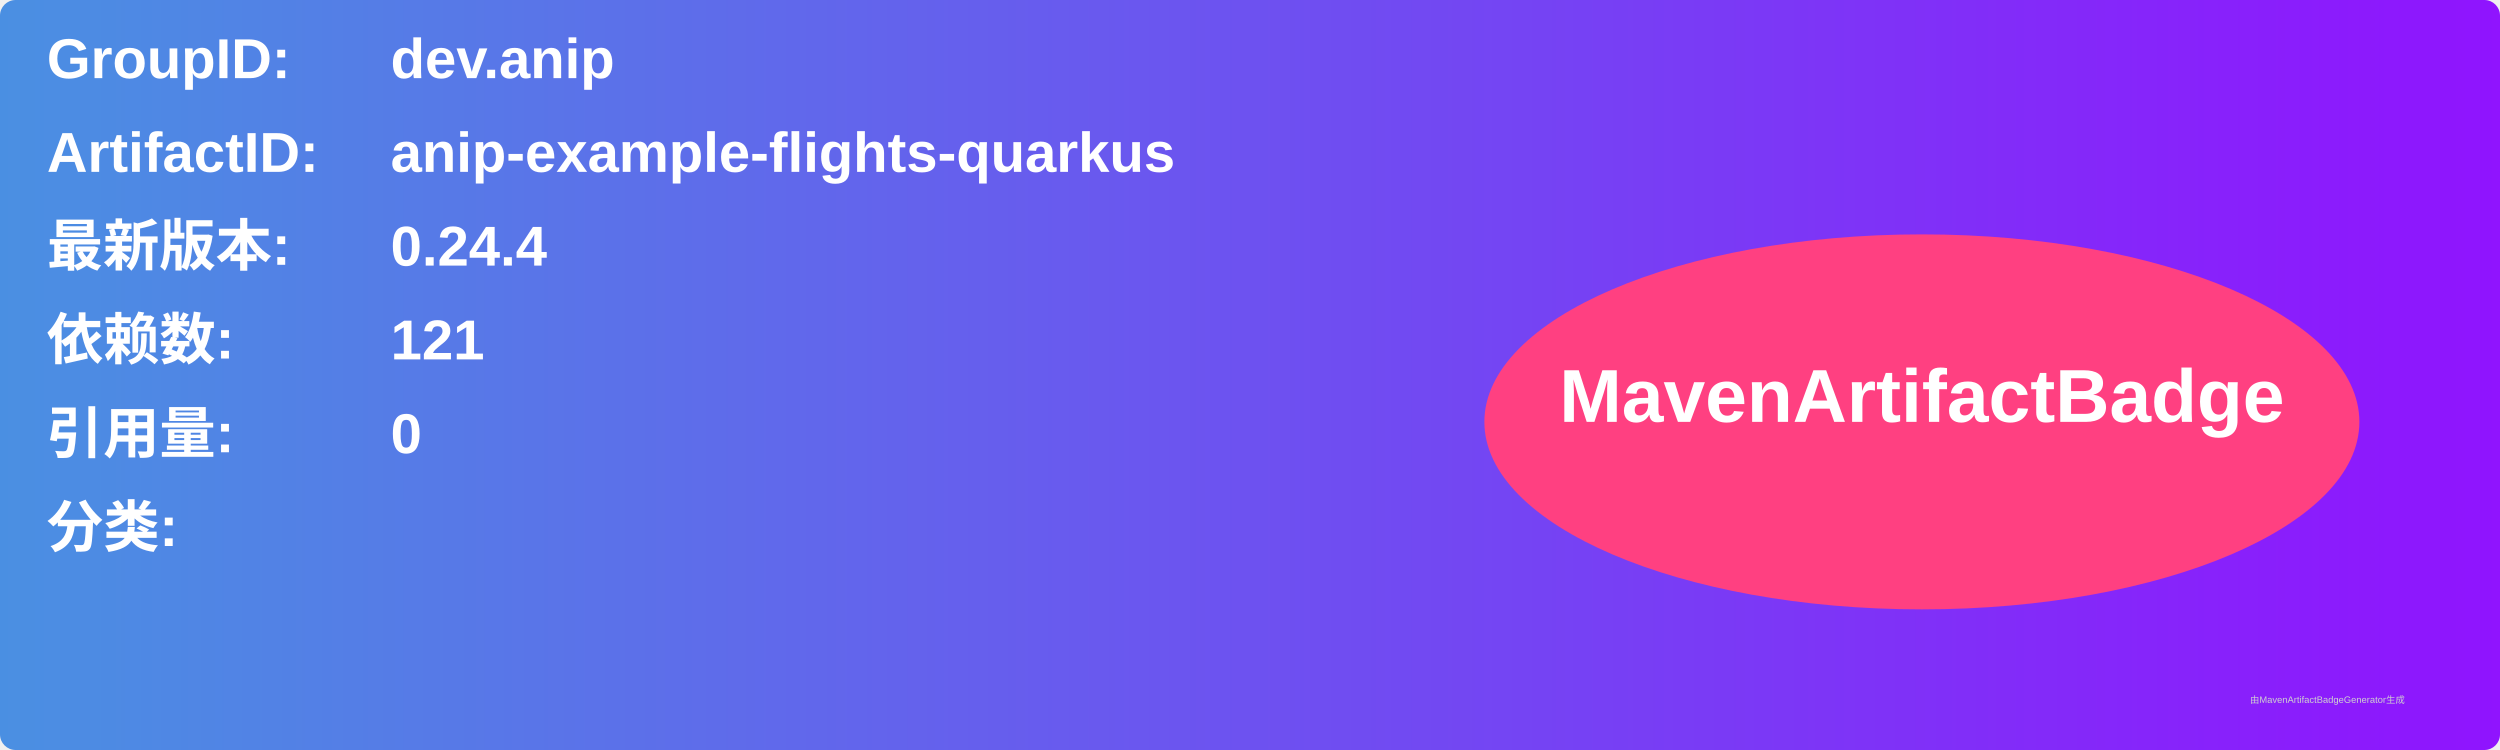
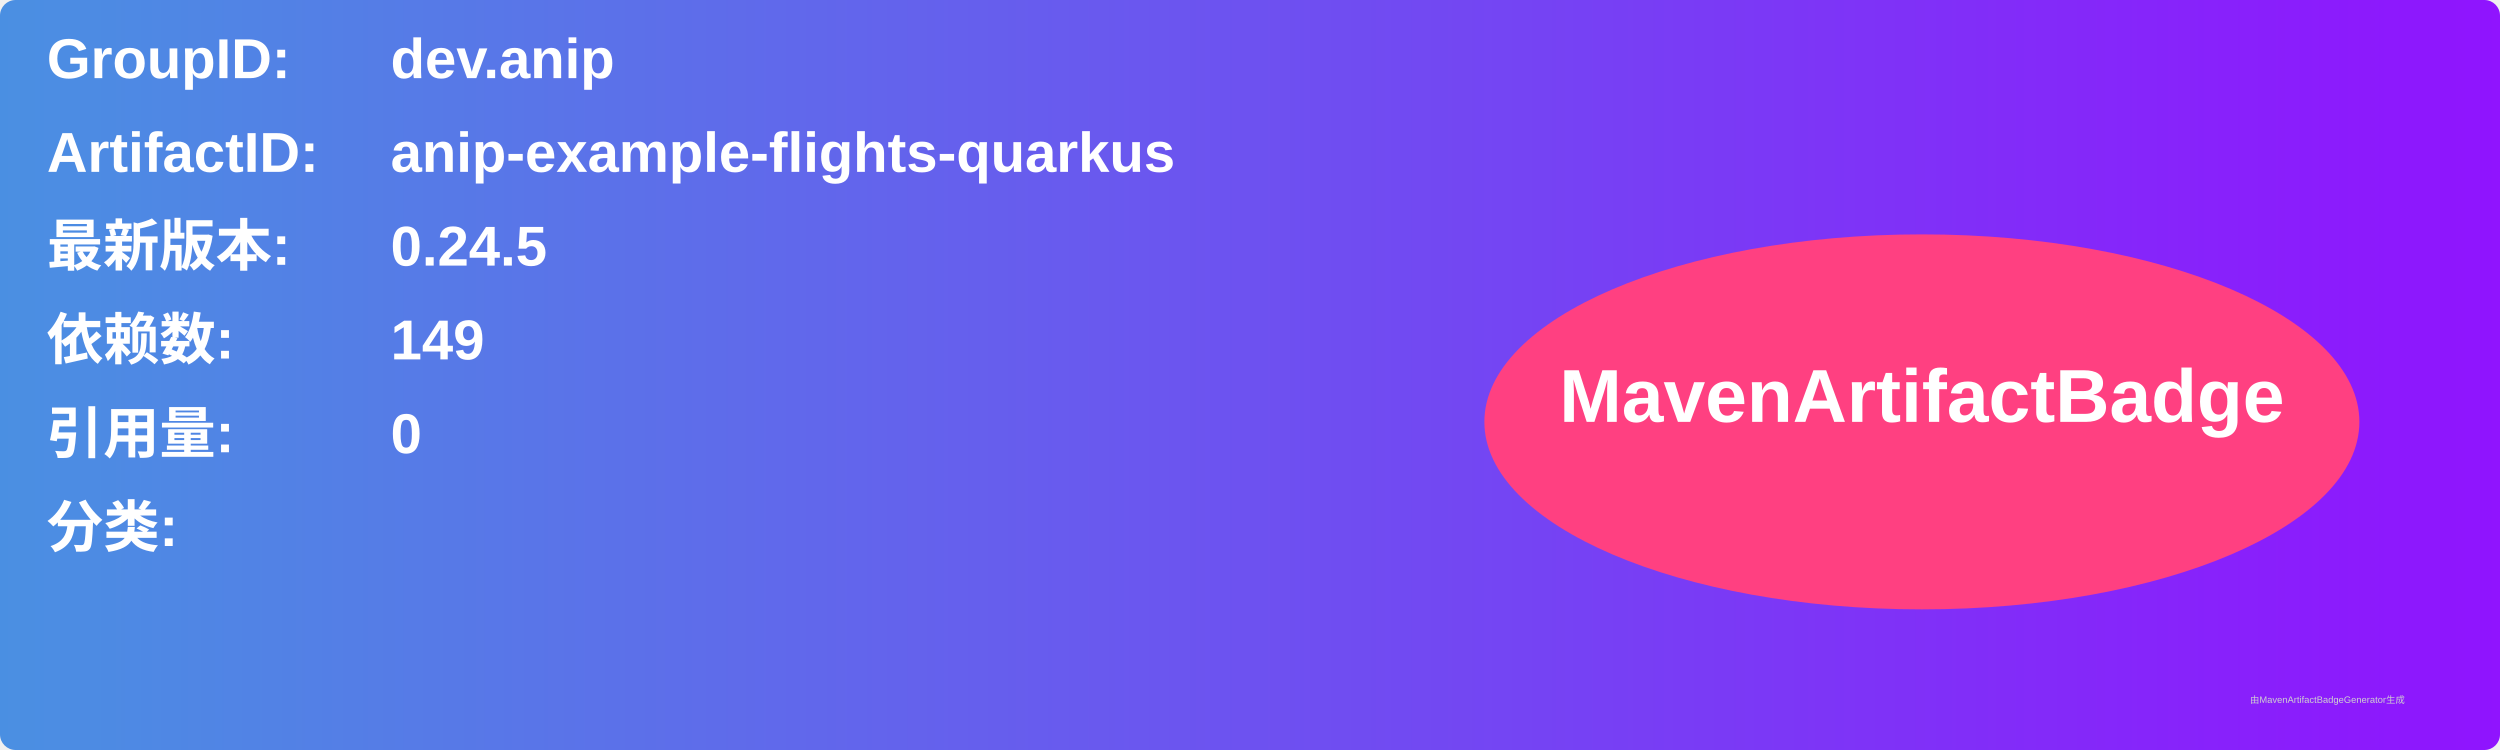
<svg xmlns="http://www.w3.org/2000/svg" width="800" height="240" viewBox="0 0 800 240">
  <linearGradient id="grad" x1="0%" y1="0%" x2="100%" y2="0%">
    <stop offset="0%" stop-color="#4a90e2" />
    <stop offset="100%" stop-color="#9013fe" />
  </linearGradient>
  <rect width="100%" height="100%" rx="5" ry="5" fill="url(#grad)" />
  <g transform="translate(15, 15)">
    <text x="0" y="10" font-family="Arial" font-size="18" fill="white" font-weight="bold" width="260">GroupID:</text>
    <text x="110" y="10" font-family="Arial" font-size="18" fill="white" font-weight="bold" width="460">dev.anip</text>
    <text x="0" y="40" font-family="Arial" font-size="18" fill="white" font-weight="bold" width="260">ArtifactID:</text>
    <text x="110" y="40" font-family="Arial" font-size="18" fill="white" font-weight="bold" width="460">anip-example-flights-quarkus</text>
    <text x="0" y="70" font-family="Arial" font-size="18" fill="white" font-weight="bold">最新版本:</text>
    <text x="110" y="70" font-family="Arial" font-size="18" fill="white" font-weight="bold">
-       <tspan font-weight="bold">0.24.4</tspan>
+       <tspan font-weight="bold">0.24.5</tspan>
    </text>
    <text x="0" y="100" font-family="Arial" font-size="18" fill="white" font-weight="bold">依赖数: </text>
    <text x="110" y="100" font-family="Arial" font-size="18" fill="white">
-       <tspan font-weight="bold">121</tspan>
+       <tspan font-weight="bold">149</tspan>
    </text>
    <text x="0" y="130" font-family="Arial" font-size="18" fill="white" font-weight="bold">引用量: </text>
    <text x="110" y="130" font-family="Arial" font-size="18" fill="white">
      <tspan font-weight="bold">0</tspan>
    </text>
    <text x="0" y="160" font-family="Arial" font-size="18" fill="white" font-weight="bold">分类:</text>
    <text x="10" y="190" font-family="Arial" font-size="10" fill="white">
      <tspan font-weight="bold" />
    </text>
    <ellipse cx="600" cy="120" rx="140" ry="60" fill="#ff4081" />
    <text x="600" y="120" text-anchor="middle" font-family="Arial" font-size="24" fill="white" font-weight="bold">MavenArtifactBadge</text>
  </g>
  <text x="720" y="225" font-family="Arial" font-size="3" fill="#d0d0d0">由MavenArtifactBadgeGenerator生成</text>
</svg>
